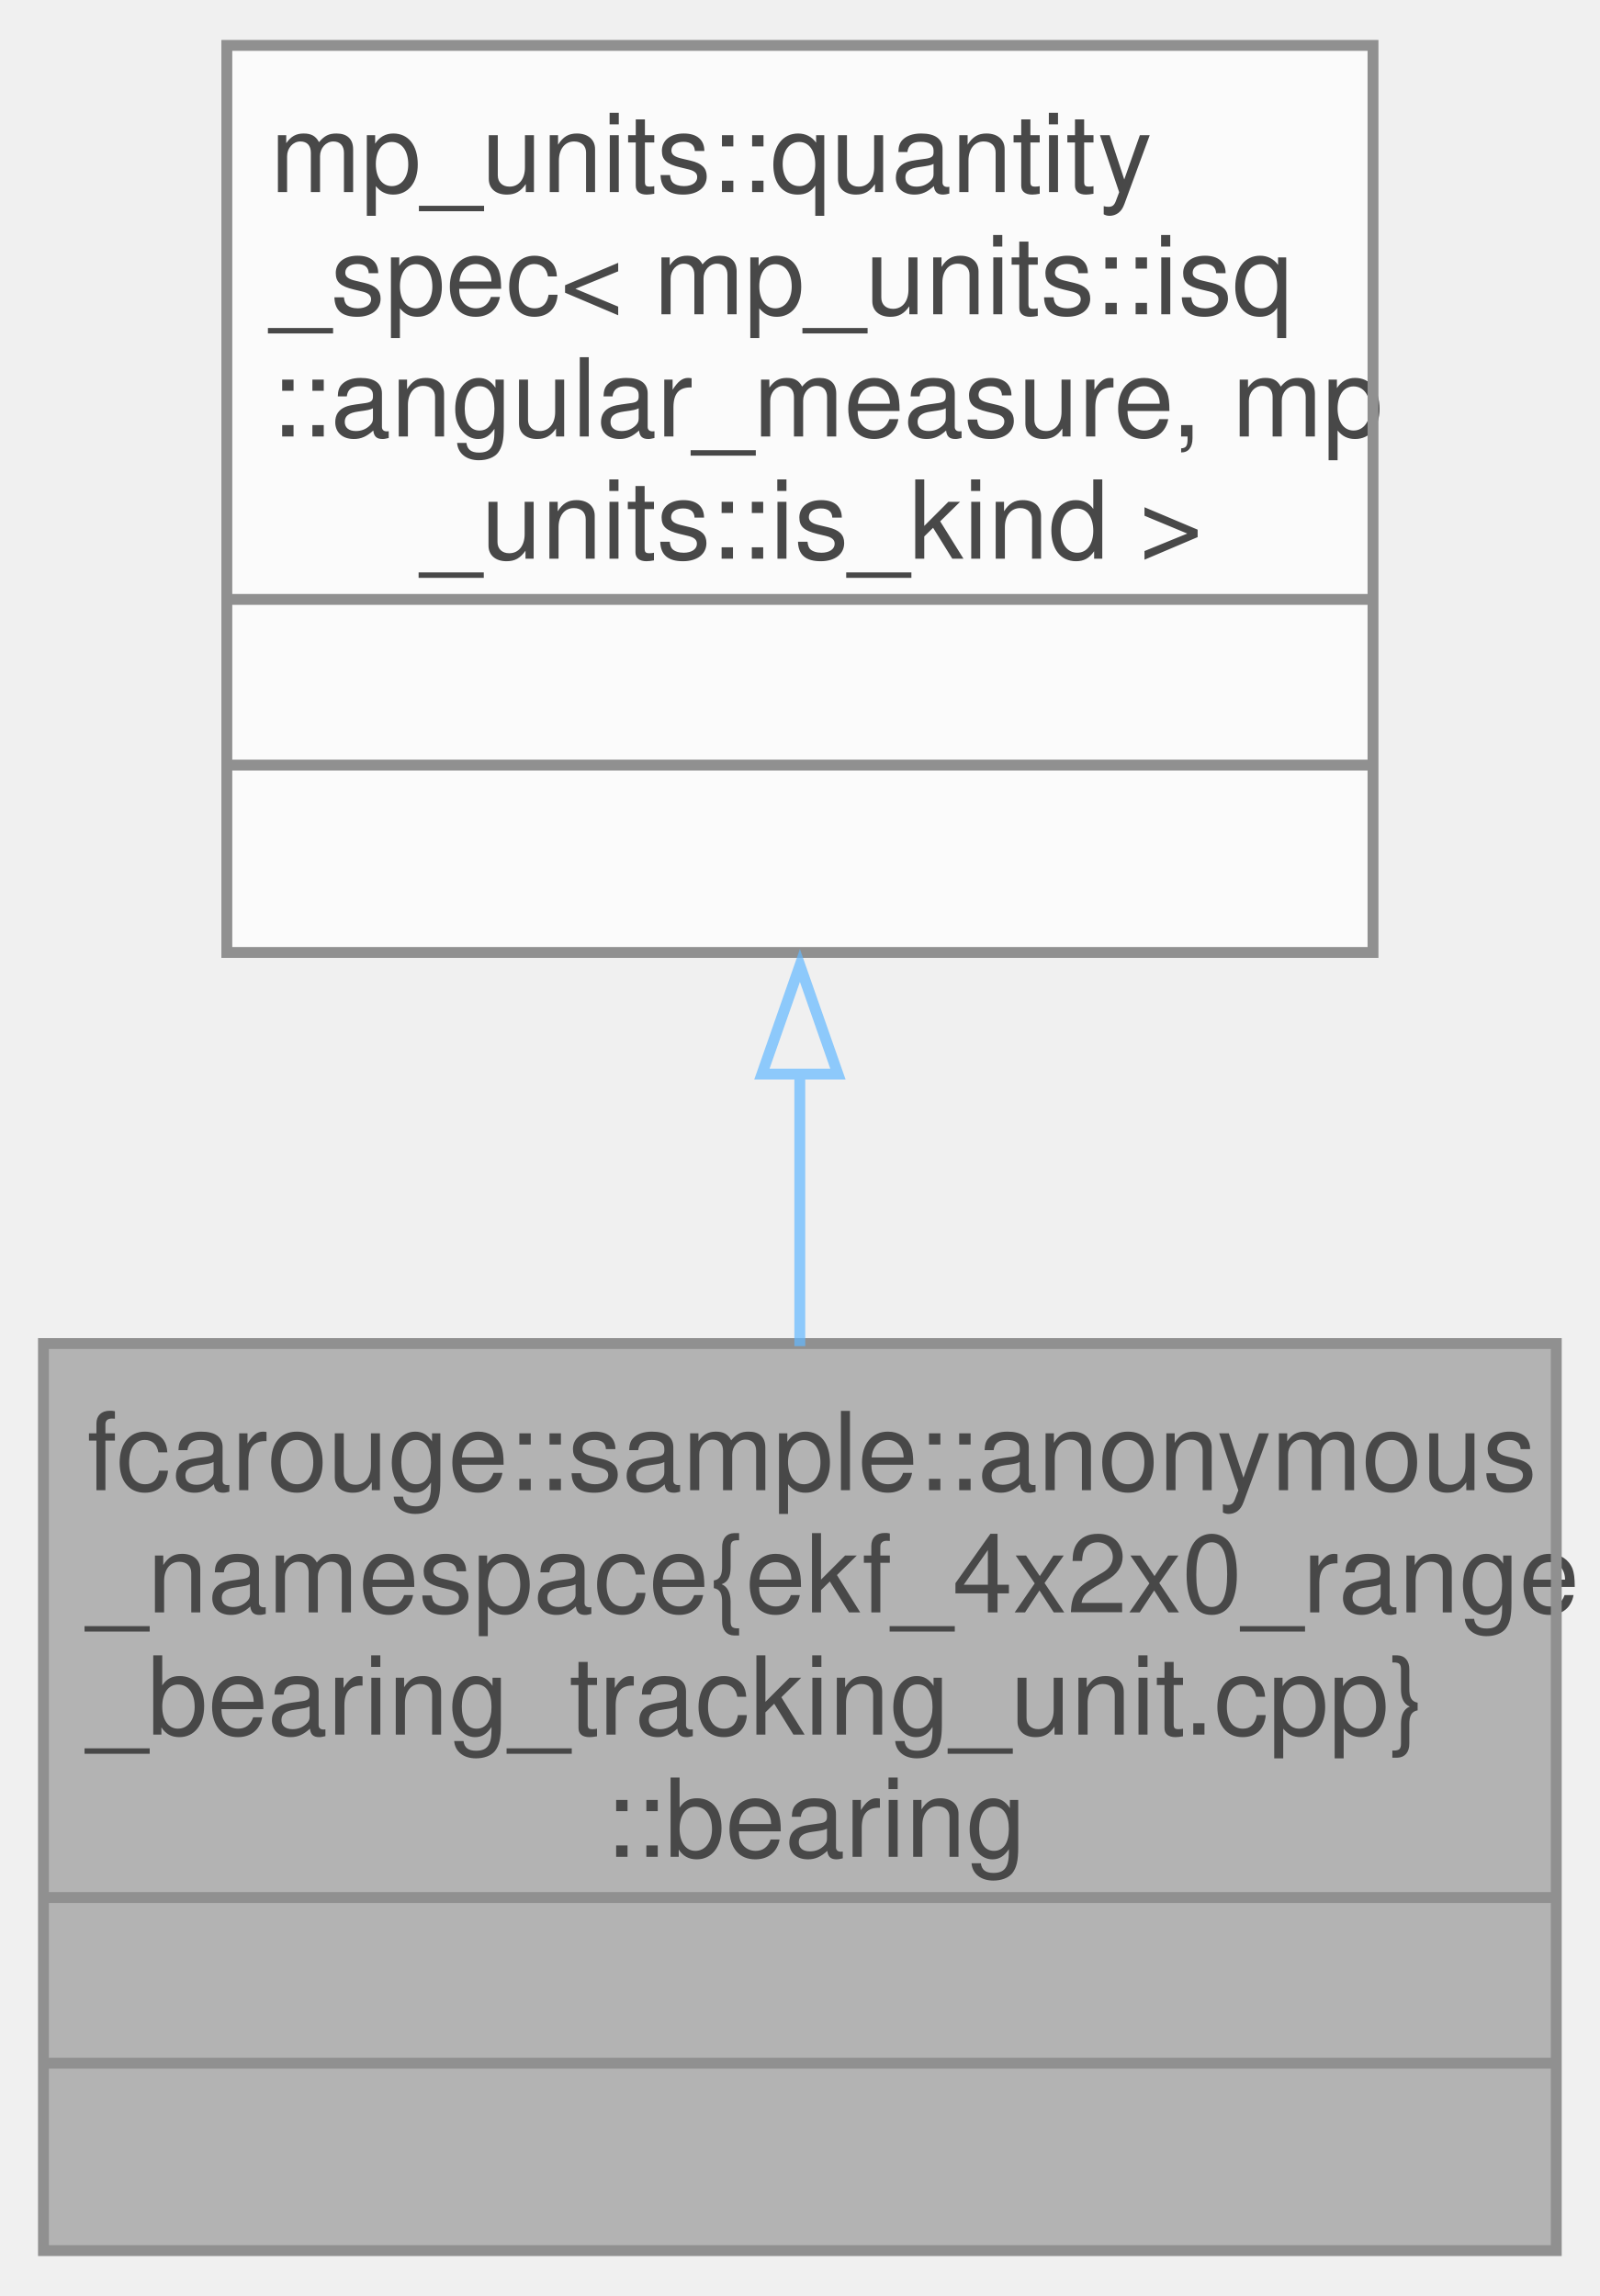
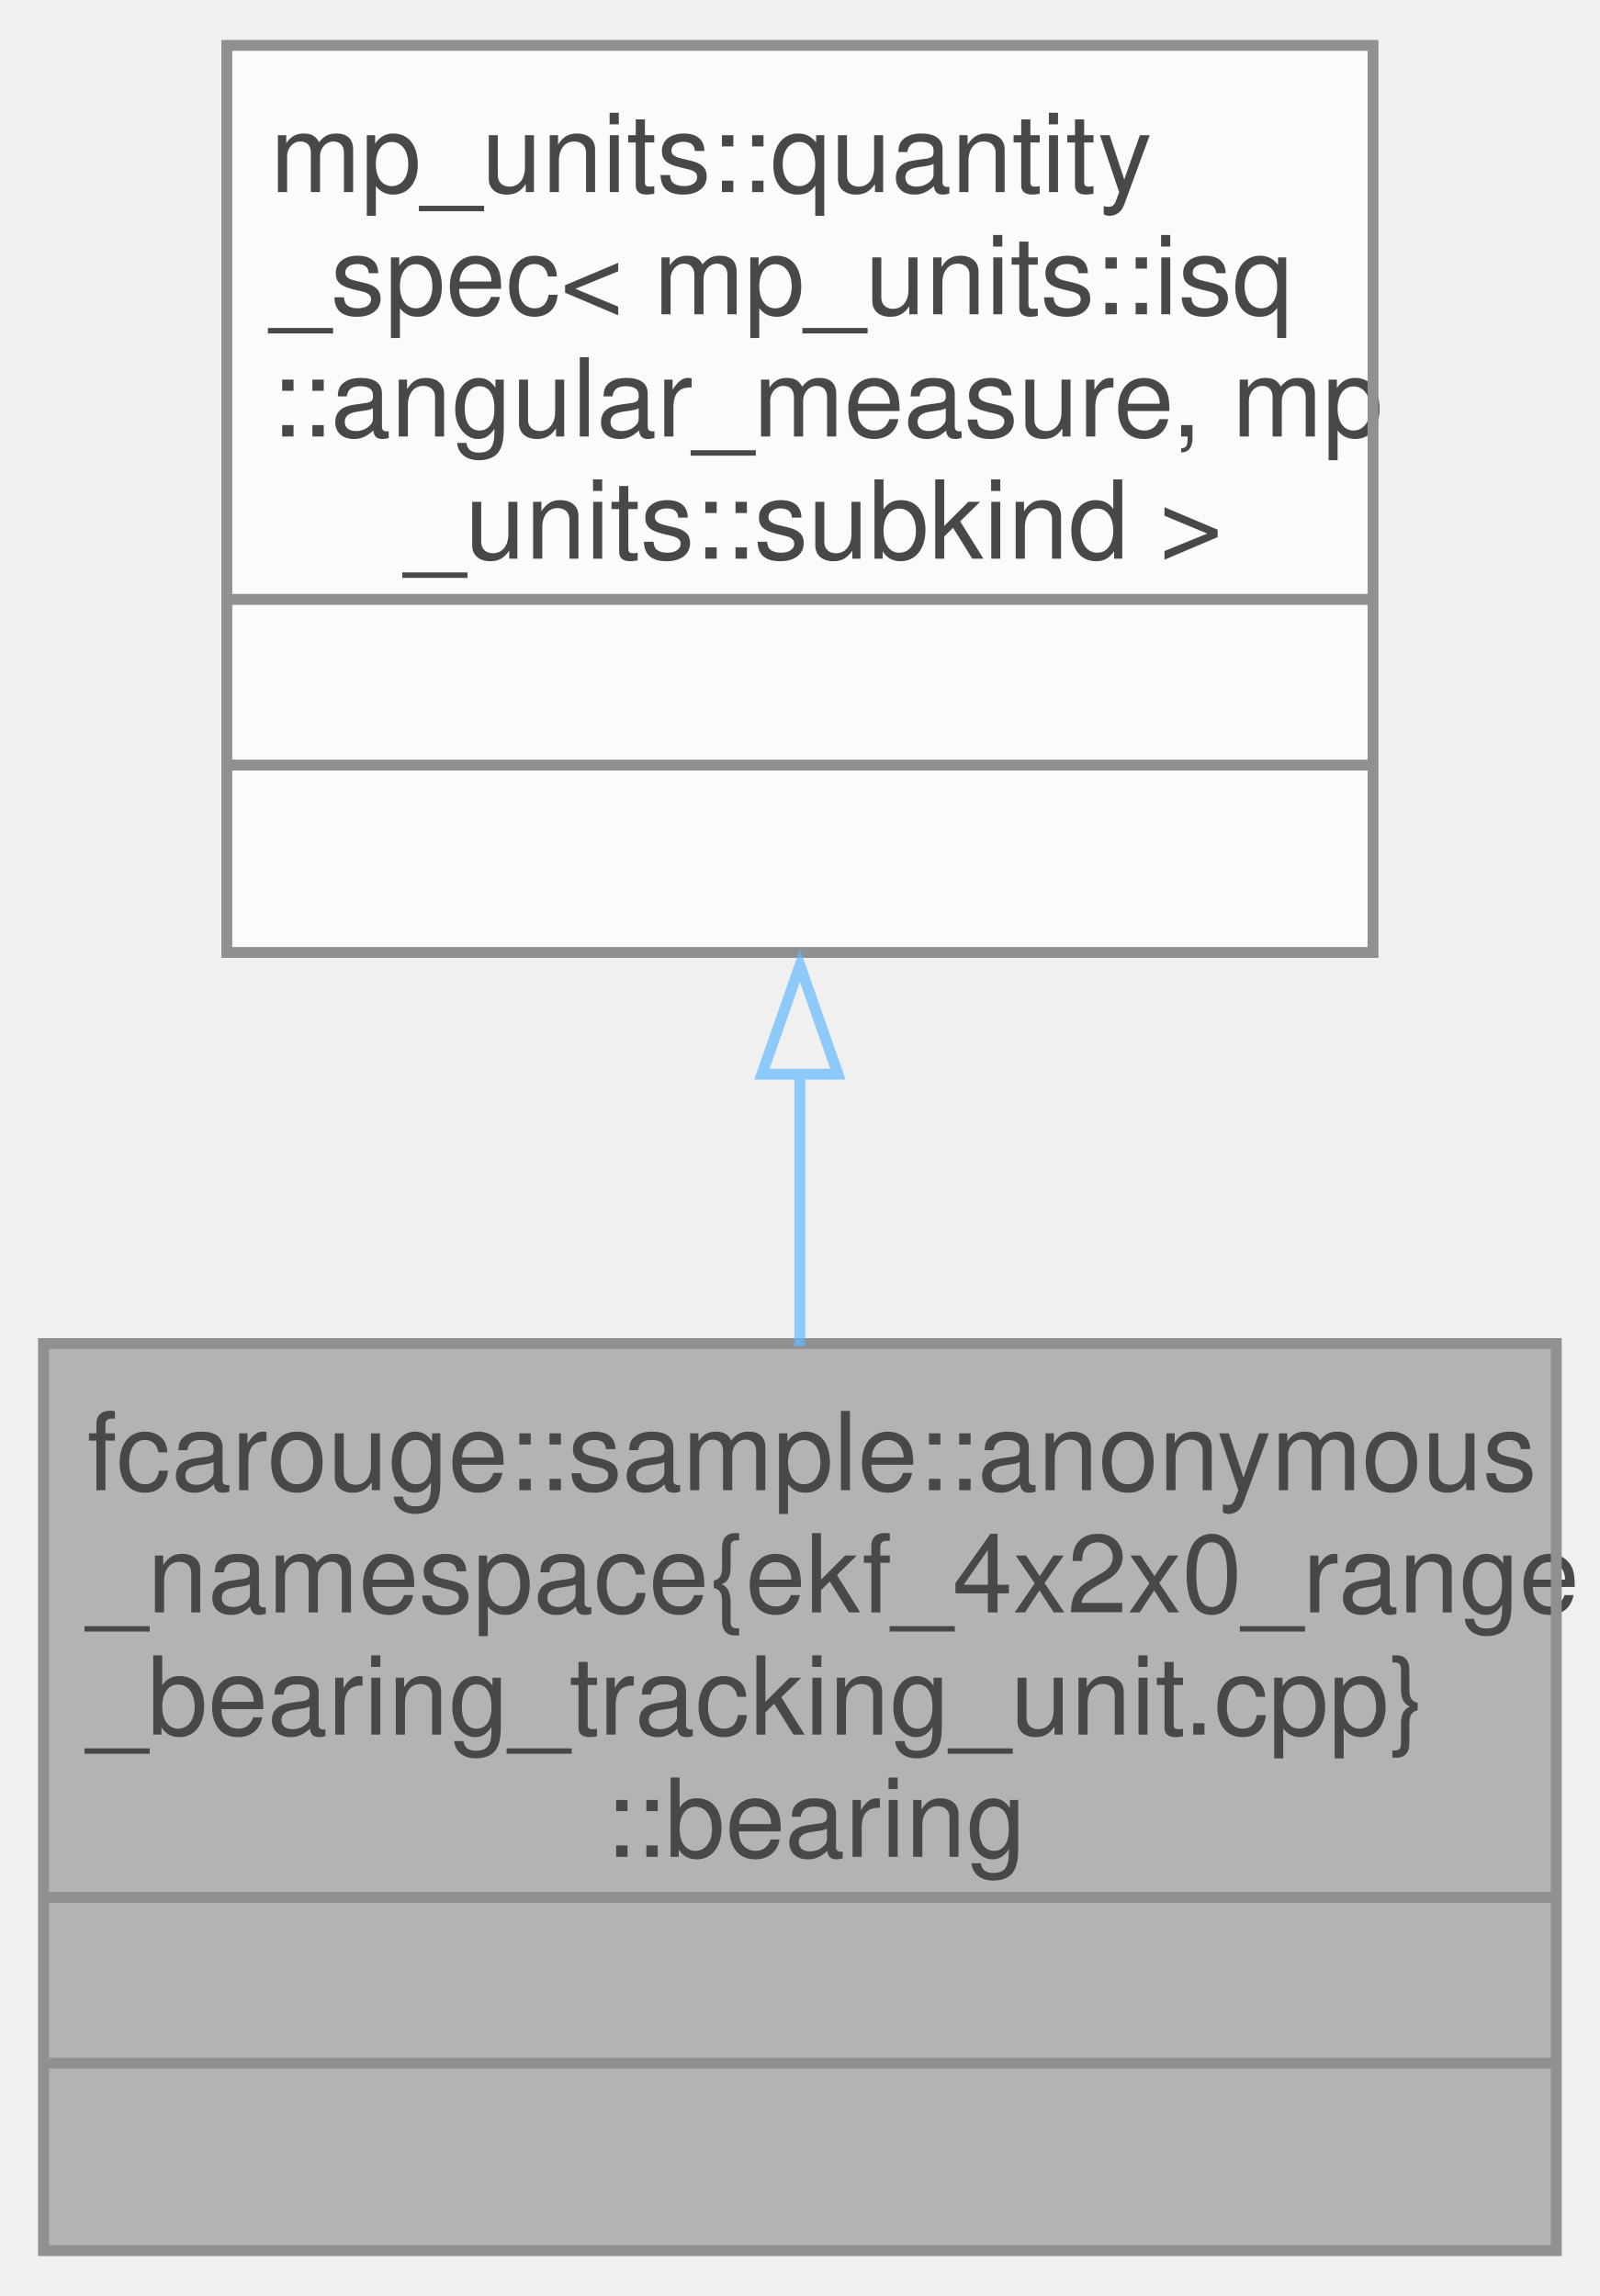
<svg xmlns="http://www.w3.org/2000/svg" xmlns:xlink="http://www.w3.org/1999/xlink" width="147pt" height="211pt" viewBox="0.00 0.00 147.25 211.00">
  <svg id="main" version="1.1" xml:space="preserve">
    <style type="text/css">
.node, .edge {opacity: 0.7;}
.node.selected, .edge.selected {opacity: 1;}
.edge:hover path { stroke: red; }
.edge:hover polygon { stroke: red; fill: red; }
</style>
    <svg id="graph" class="graph">
      <g id="graph0" class="graph" transform="scale(1 1) rotate(0) translate(4 207)">
        <g id="Node000001" class="node">
          <g id="a_Node000001">
            <a xlink:title=" ">
              <polygon fill="#999999" stroke="none" points="139.25,-83.5 0,-83.5 0,0 139.25,0 139.25,-83.5" />
              <text text-anchor="start" x="4" y="-70" font-family="Helvetica,sans-Serif" font-size="10.00">fcarouge::sample::anonymous</text>
              <text text-anchor="start" x="4" y="-58.75" font-family="Helvetica,sans-Serif" font-size="10.00">_namespace{ekf_4x2x0_range</text>
              <text text-anchor="start" x="4" y="-47.5" font-family="Helvetica,sans-Serif" font-size="10.00">_bearing_tracking_unit.cpp}</text>
              <text text-anchor="start" x="51.62" y="-36.25" font-family="Helvetica,sans-Serif" font-size="10.00">::bearing</text>
              <text text-anchor="start" x="68.12" y="-21" font-family="Helvetica,sans-Serif" font-size="10.00"> </text>
              <text text-anchor="start" x="68.12" y="-5.75" font-family="Helvetica,sans-Serif" font-size="10.00"> </text>
              <polygon fill="#666666" stroke="#666666" points="0,-32.5 0,-32.5 139.25,-32.5 139.25,-32.5 0,-32.5" />
              <polygon fill="#666666" stroke="#666666" points="0,-17.25 0,-17.25 139.25,-17.25 139.25,-17.25 0,-17.25" />
              <polygon fill="none" stroke="#666666" points="0,0 0,-83.5 139.25,-83.5 139.25,0 0,0" />
            </a>
          </g>
        </g>
        <g id="Node000002" class="node">
          <g id="a_Node000002">
            <a xlink:title=" ">
              <polygon fill="white" stroke="none" points="122.38,-203 16.88,-203 16.88,-119.5 122.38,-119.5 122.38,-203" />
              <text text-anchor="start" x="20.88" y="-189.5" font-family="Helvetica,sans-Serif" font-size="10.00">mp_units::quantity</text>
              <text text-anchor="start" x="20.88" y="-178.25" font-family="Helvetica,sans-Serif" font-size="10.00">_spec&lt; mp_units::isq</text>
              <text text-anchor="start" x="20.88" y="-167" font-family="Helvetica,sans-Serif" font-size="10.00">::angular_measure, mp</text>
-               <text text-anchor="start" x="34.75" y="-155.75" font-family="Helvetica,sans-Serif" font-size="10.00">_units::is_kind &gt;</text>
+               <text text-anchor="start" x="33.25" y="-155.75" font-family="Helvetica,sans-Serif" font-size="10.00">_units::subkind &gt;</text>
              <text text-anchor="start" x="68.12" y="-140.5" font-family="Helvetica,sans-Serif" font-size="10.00"> </text>
              <text text-anchor="start" x="68.12" y="-125.25" font-family="Helvetica,sans-Serif" font-size="10.00"> </text>
              <polygon fill="#666666" stroke="#666666" points="16.88,-152 16.88,-152 122.38,-152 122.38,-152 16.88,-152" />
              <polygon fill="#666666" stroke="#666666" points="16.88,-136.75 16.88,-136.75 122.38,-136.75 122.38,-136.75 16.88,-136.75" />
              <polygon fill="none" stroke="#666666" points="16.88,-119.5 16.88,-203 122.38,-203 122.38,-119.5 16.88,-119.5" />
            </a>
          </g>
        </g>
        <g id="edge1_Node000001_Node000002" class="edge">
          <g id="a_edge1_Node000001_Node000002">
            <a xlink:title=" ">
              <path fill="none" stroke="#63b8ff" d="M69.62,-108.48C69.62,-100.03 69.62,-91.39 69.62,-83.26" />
              <polygon fill="none" stroke="#63b8ff" points="66.13,-108.3 69.63,-118.3 73.13,-108.3 66.13,-108.3" />
            </a>
          </g>
        </g>
      </g>
    </svg>
  </svg>
  <style type="text/css">

[data-mouse-over-selected='false'] { opacity: 0.7; }
[data-mouse-over-selected='true']  { opacity: 1.0; }

</style>
</svg>
